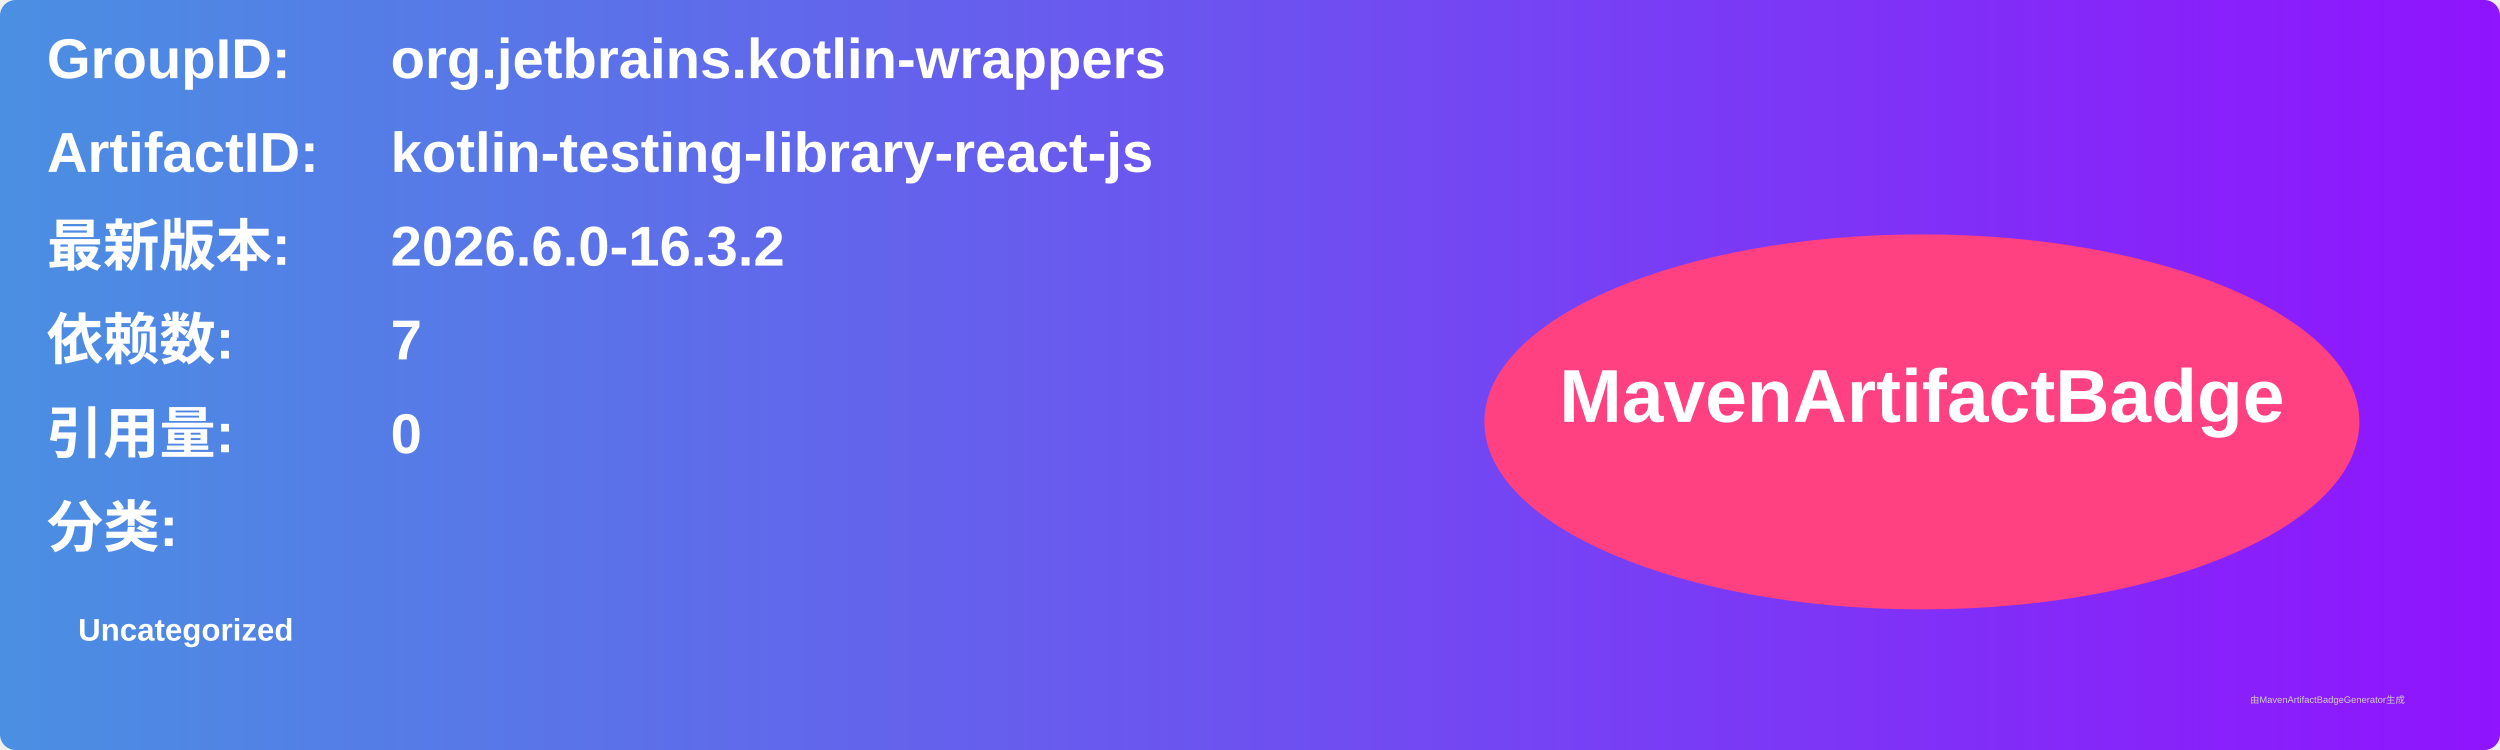
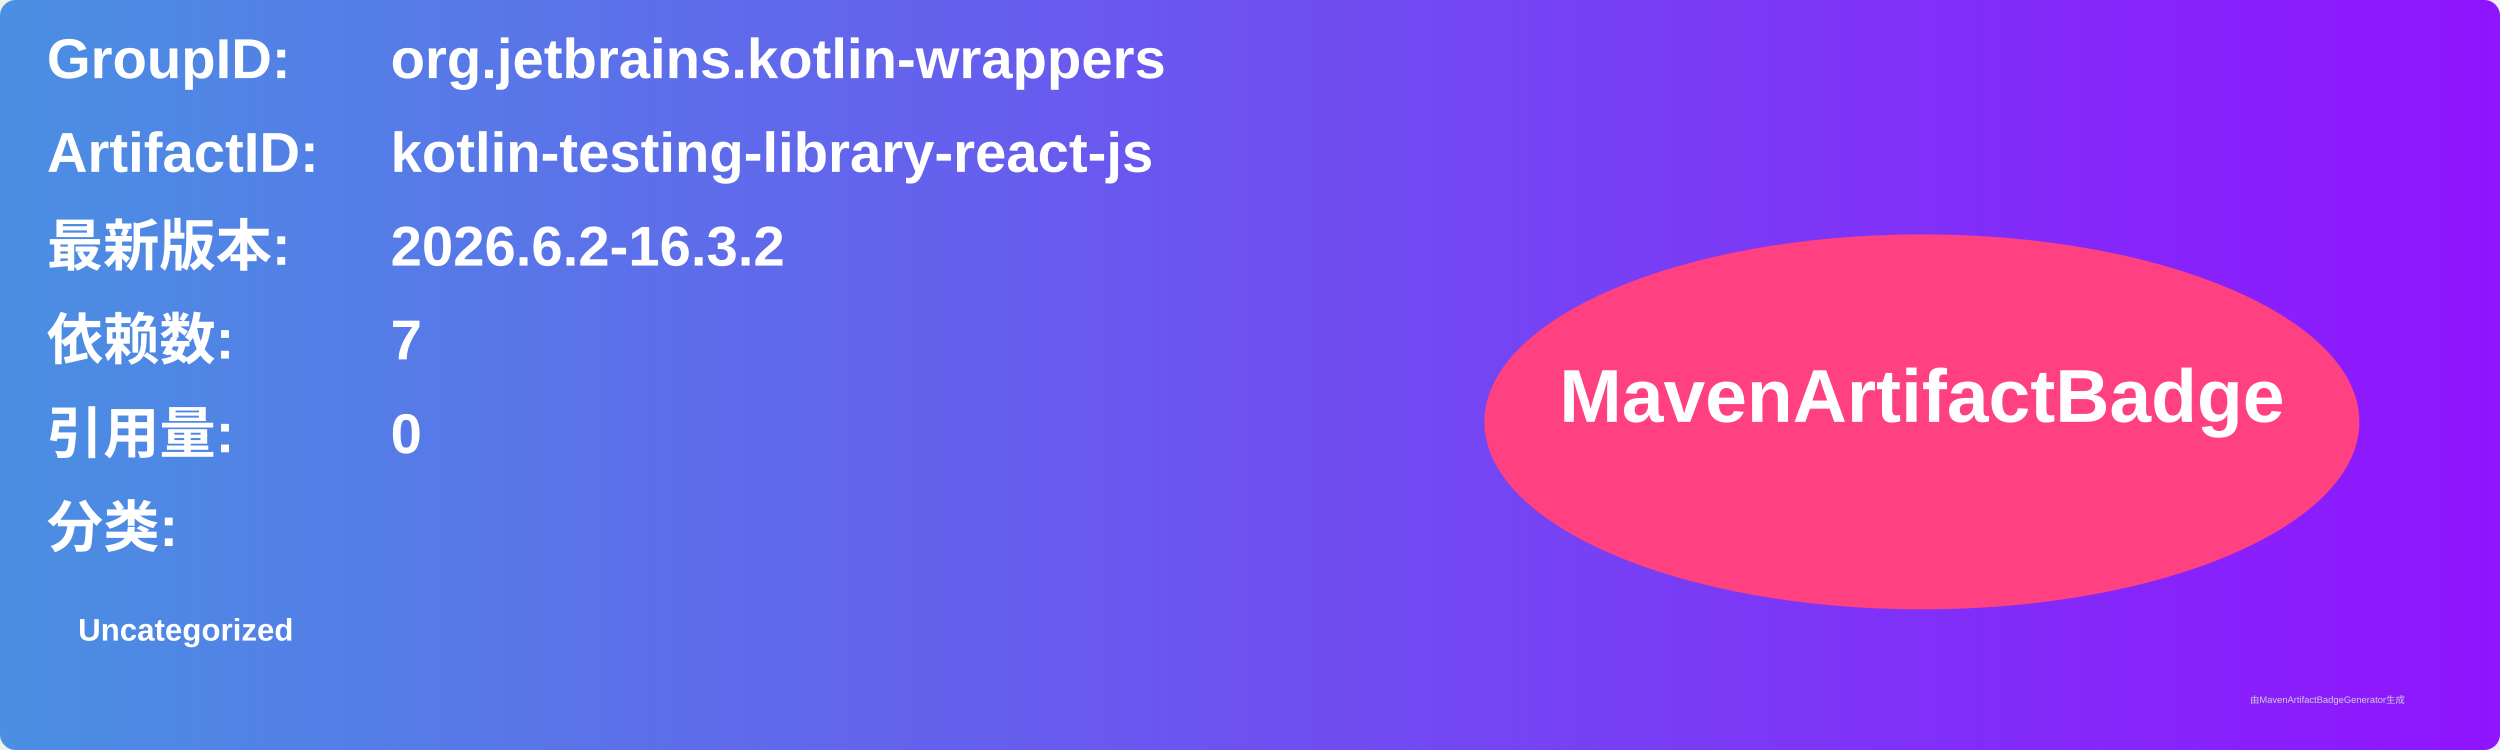
<svg xmlns="http://www.w3.org/2000/svg" width="800" height="240" viewBox="0 0 800 240">
  <linearGradient id="grad" x1="0%" y1="0%" x2="100%" y2="0%">
    <stop offset="0%" stop-color="#4a90e2" />
    <stop offset="100%" stop-color="#9013fe" />
  </linearGradient>
  <rect width="100%" height="100%" rx="5" ry="5" fill="url(#grad)" />
  <g transform="translate(15, 15)">
    <text x="0" y="10" font-family="Arial" font-size="18" fill="white" font-weight="bold" width="260">GroupID:</text>
    <text x="110" y="10" font-family="Arial" font-size="18" fill="white" font-weight="bold" width="460">org.jetbrains.kotlin-wrappers</text>
    <text x="0" y="40" font-family="Arial" font-size="18" fill="white" font-weight="bold" width="260">ArtifactID:</text>
    <text x="110" y="40" font-family="Arial" font-size="18" fill="white" font-weight="bold" width="460">kotlin-testing-library-react-js</text>
    <text x="0" y="70" font-family="Arial" font-size="18" fill="white" font-weight="bold">最新版本:</text>
    <text x="110" y="70" font-family="Arial" font-size="18" fill="white" font-weight="bold">
-       <tspan font-weight="bold">2026.6.0-16.3.2</tspan>
+       <tspan font-weight="bold">2026.6.2-16.3.2</tspan>
    </text>
    <text x="0" y="100" font-family="Arial" font-size="18" fill="white" font-weight="bold">依赖数: </text>
    <text x="110" y="100" font-family="Arial" font-size="18" fill="white">
      <tspan font-weight="bold">7</tspan>
    </text>
    <text x="0" y="130" font-family="Arial" font-size="18" fill="white" font-weight="bold">引用量: </text>
    <text x="110" y="130" font-family="Arial" font-size="18" fill="white">
      <tspan font-weight="bold">0</tspan>
    </text>
    <text x="0" y="160" font-family="Arial" font-size="18" fill="white" font-weight="bold">分类:</text>
    <text x="10" y="190" font-family="Arial" font-size="10" fill="white">
      <tspan font-weight="bold">Uncategorized</tspan>
    </text>
    <ellipse cx="600" cy="120" rx="140" ry="60" fill="#ff4081" />
    <text x="600" y="120" text-anchor="middle" font-family="Arial" font-size="24" fill="white" font-weight="bold">MavenArtifactBadge</text>
  </g>
  <text x="720" y="225" font-family="Arial" font-size="3" fill="#d0d0d0">由MavenArtifactBadgeGenerator生成</text>
</svg>
